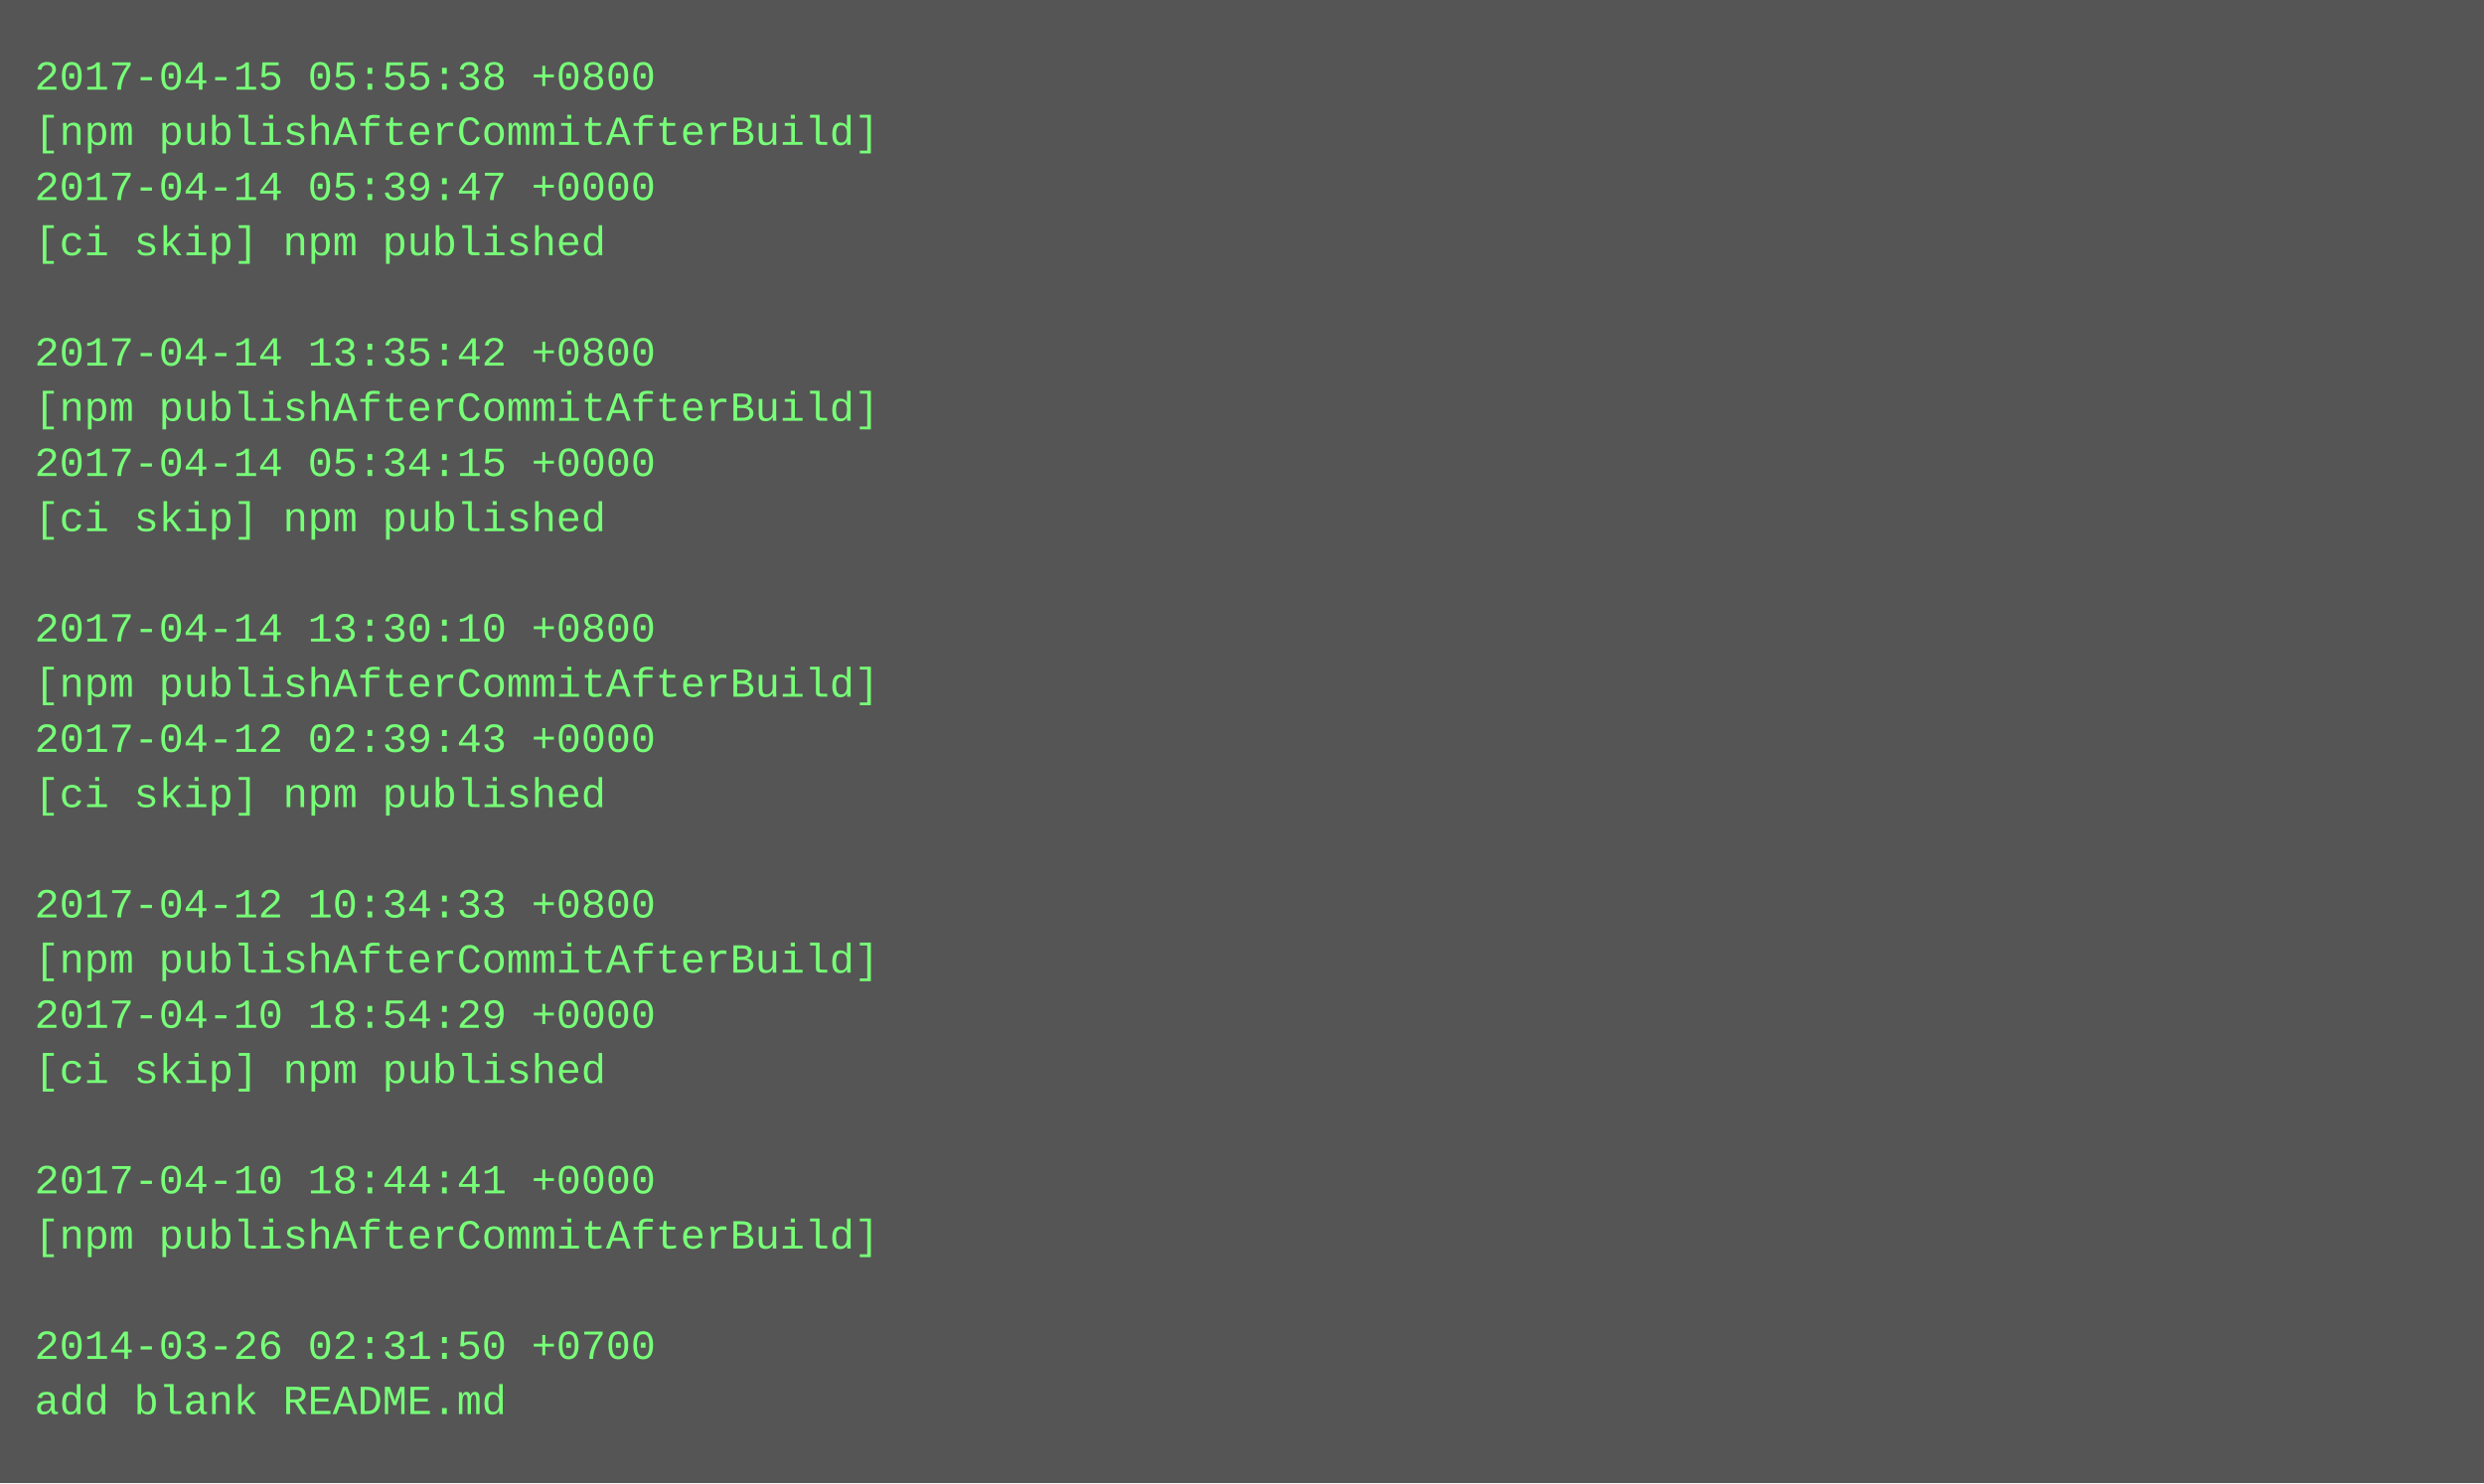
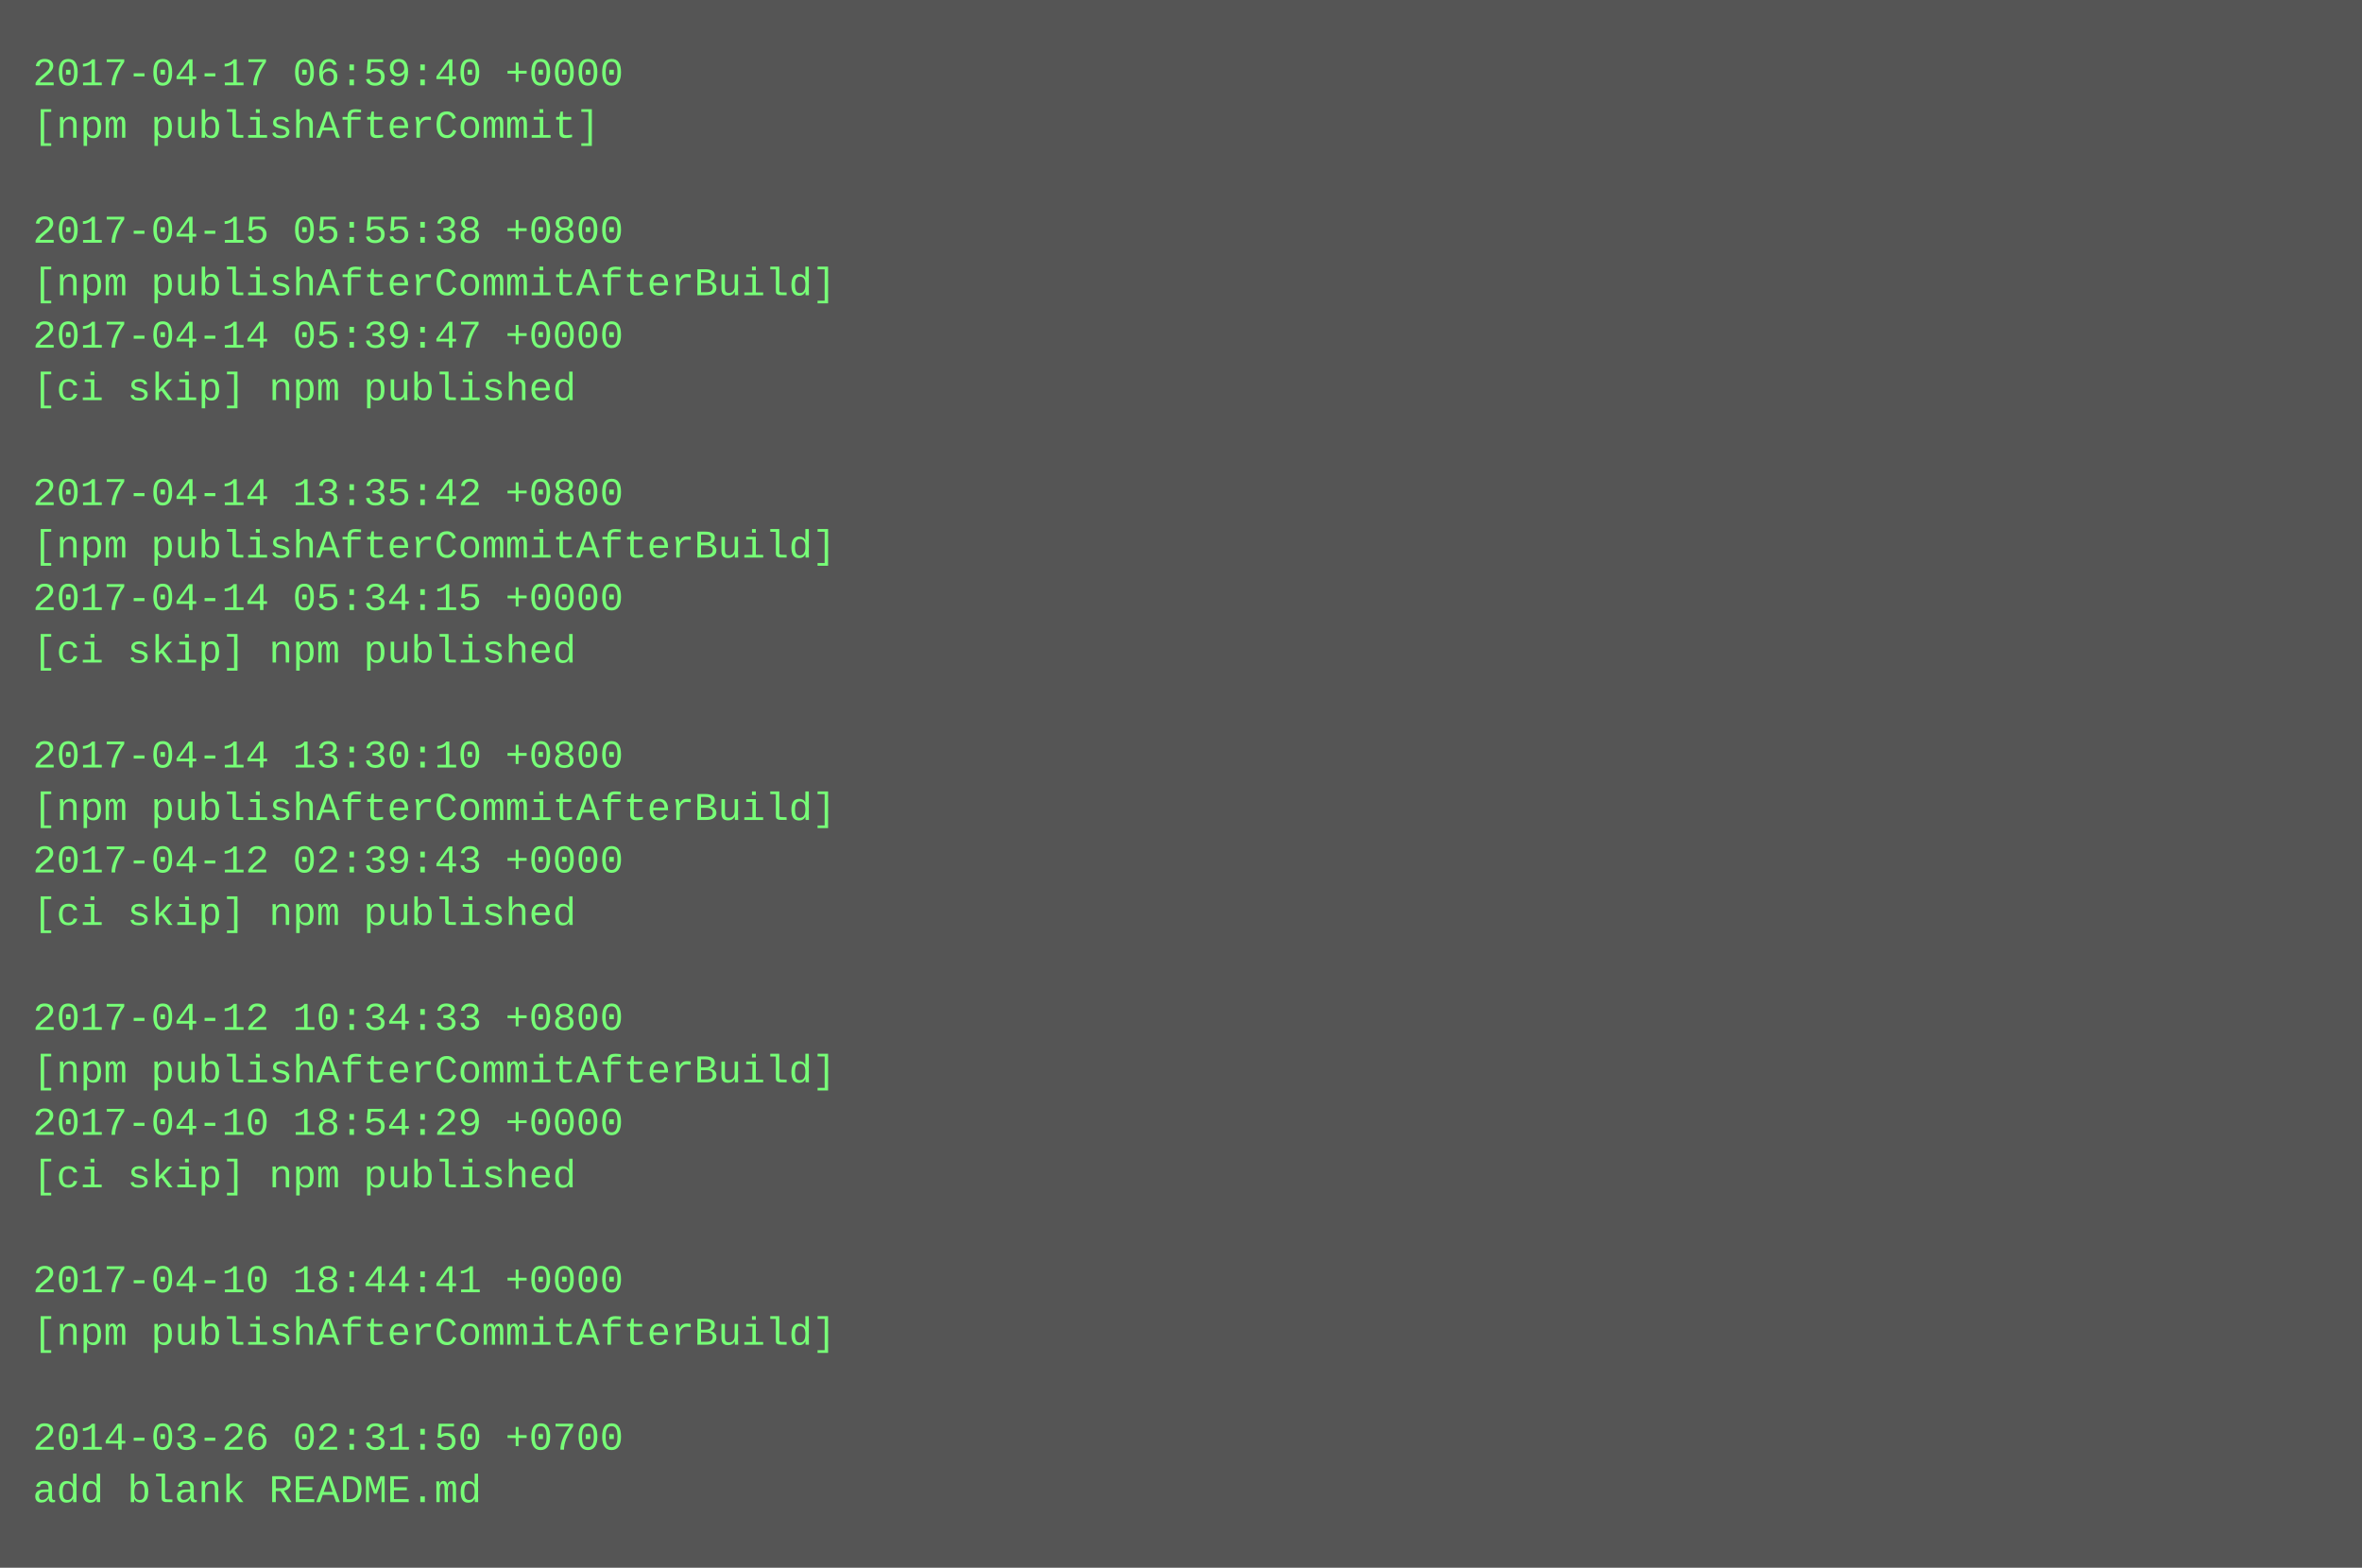
- <svg xmlns="http://www.w3.org/2000/svg" height="430" width="720">
-   <rect height="430" fill="#555" width="720" />
+ <svg xmlns="http://www.w3.org/2000/svg" height="478" width="720">
+   <rect height="478" fill="#555" width="720" />
  <text fill="#7f7" font-family="Courier New" font-size="12" xml:space="preserve">
-     <tspan x="10" y="26">2017-04-15 05:55:38 +0800</tspan>
-     <tspan x="10" y="42">[npm publishAfterCommitAfterBuild]</tspan>
-     <tspan x="10" y="58">2017-04-14 05:39:47 +0000</tspan>
-     <tspan x="10" y="74">[ci skip] npm published</tspan>
-     <tspan x="10" y="90" />
-     <tspan x="10" y="106">2017-04-14 13:35:42 +0800</tspan>
-     <tspan x="10" y="122">[npm publishAfterCommitAfterBuild]</tspan>
-     <tspan x="10" y="138">2017-04-14 05:34:15 +0000</tspan>
-     <tspan x="10" y="154">[ci skip] npm published</tspan>
-     <tspan x="10" y="170" />
-     <tspan x="10" y="186">2017-04-14 13:30:10 +0800</tspan>
-     <tspan x="10" y="202">[npm publishAfterCommitAfterBuild]</tspan>
-     <tspan x="10" y="218">2017-04-12 02:39:43 +0000</tspan>
-     <tspan x="10" y="234">[ci skip] npm published</tspan>
-     <tspan x="10" y="250" />
-     <tspan x="10" y="266">2017-04-12 10:34:33 +0800</tspan>
-     <tspan x="10" y="282">[npm publishAfterCommitAfterBuild]</tspan>
-     <tspan x="10" y="298">2017-04-10 18:54:29 +0000</tspan>
-     <tspan x="10" y="314">[ci skip] npm published</tspan>
-     <tspan x="10" y="330" />
-     <tspan x="10" y="346">2017-04-10 18:44:41 +0000</tspan>
-     <tspan x="10" y="362">[npm publishAfterCommitAfterBuild]</tspan>
+     <tspan x="10" y="26">2017-04-17 06:59:40 +0000</tspan>
+     <tspan x="10" y="42">[npm publishAfterCommit]</tspan>
+     <tspan x="10" y="58" />
+     <tspan x="10" y="74">2017-04-15 05:55:38 +0800</tspan>
+     <tspan x="10" y="90">[npm publishAfterCommitAfterBuild]</tspan>
+     <tspan x="10" y="106">2017-04-14 05:39:47 +0000</tspan>
+     <tspan x="10" y="122">[ci skip] npm published</tspan>
+     <tspan x="10" y="138" />
+     <tspan x="10" y="154">2017-04-14 13:35:42 +0800</tspan>
+     <tspan x="10" y="170">[npm publishAfterCommitAfterBuild]</tspan>
+     <tspan x="10" y="186">2017-04-14 05:34:15 +0000</tspan>
+     <tspan x="10" y="202">[ci skip] npm published</tspan>
+     <tspan x="10" y="218" />
+     <tspan x="10" y="234">2017-04-14 13:30:10 +0800</tspan>
+     <tspan x="10" y="250">[npm publishAfterCommitAfterBuild]</tspan>
+     <tspan x="10" y="266">2017-04-12 02:39:43 +0000</tspan>
+     <tspan x="10" y="282">[ci skip] npm published</tspan>
+     <tspan x="10" y="298" />
+     <tspan x="10" y="314">2017-04-12 10:34:33 +0800</tspan>
+     <tspan x="10" y="330">[npm publishAfterCommitAfterBuild]</tspan>
+     <tspan x="10" y="346">2017-04-10 18:54:29 +0000</tspan>
+     <tspan x="10" y="362">[ci skip] npm published</tspan>
    <tspan x="10" y="378" />
-     <tspan x="10" y="394">2014-03-26 02:31:50 +0700</tspan>
-     <tspan x="10" y="410">add blank README.md</tspan>
+     <tspan x="10" y="394">2017-04-10 18:44:41 +0000</tspan>
+     <tspan x="10" y="410">[npm publishAfterCommitAfterBuild]</tspan>
+     <tspan x="10" y="426" />
+     <tspan x="10" y="442">2014-03-26 02:31:50 +0700</tspan>
+     <tspan x="10" y="458">add blank README.md</tspan>
  </text>
</svg>
